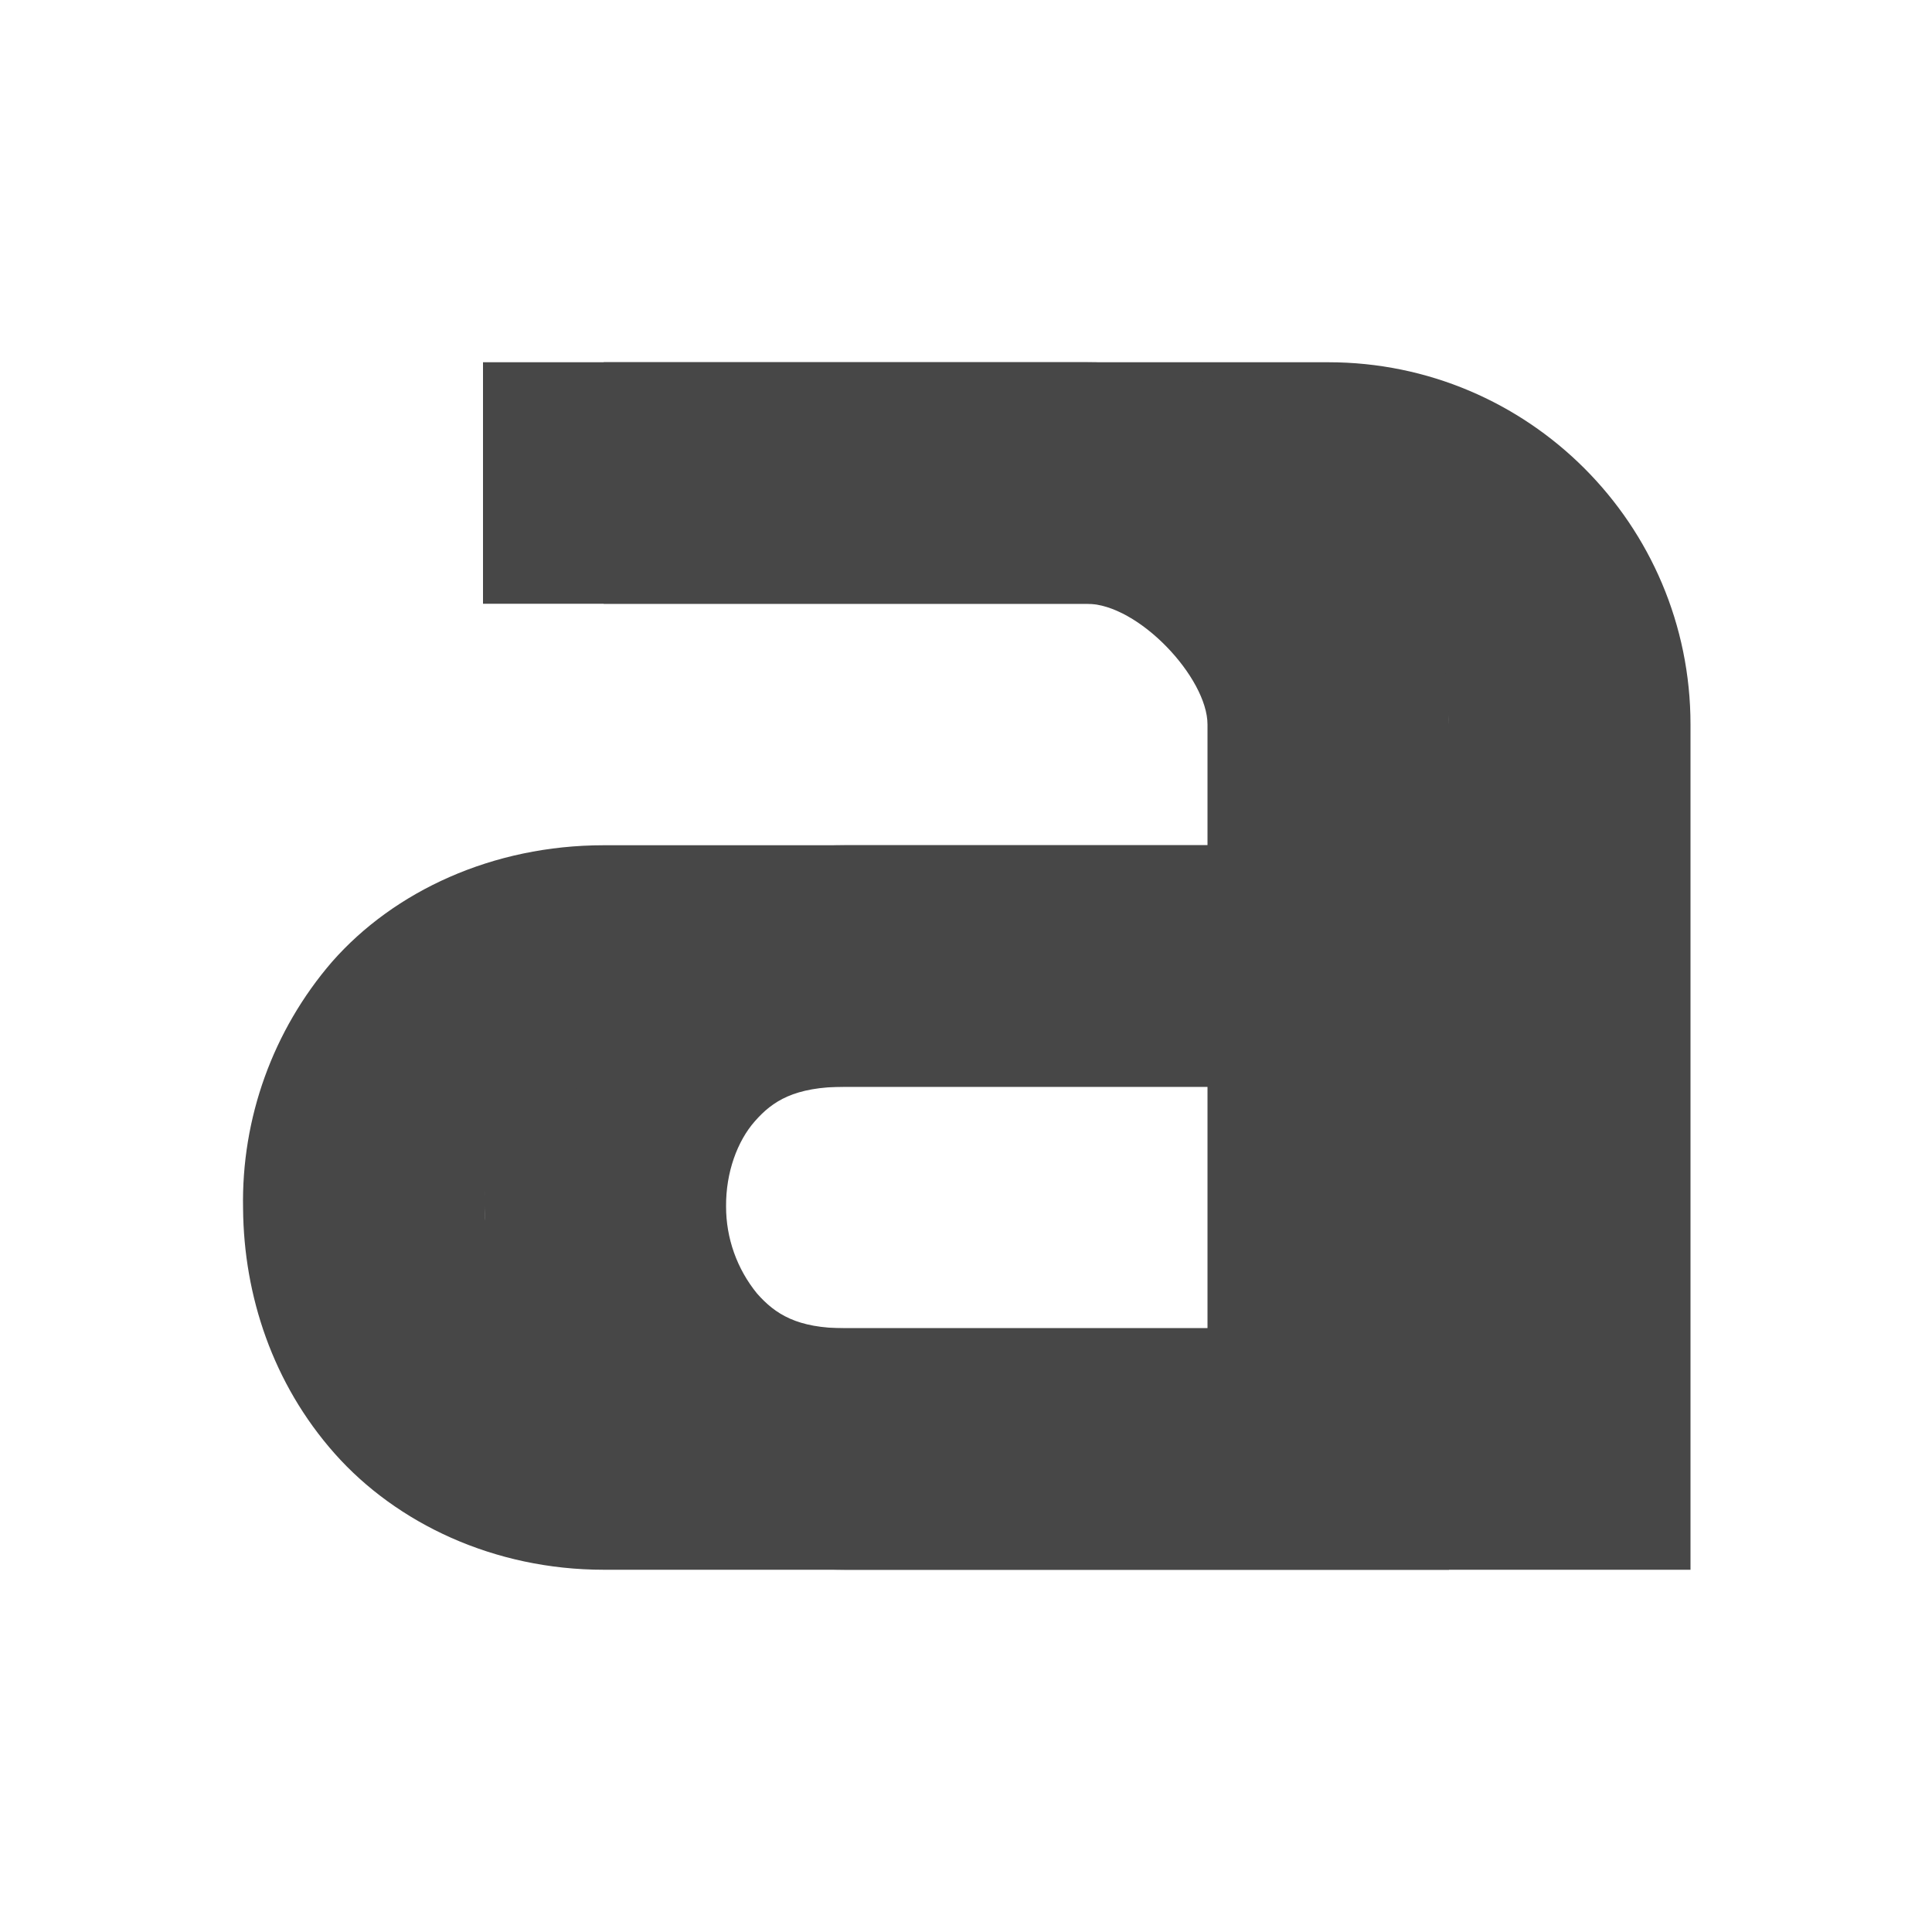
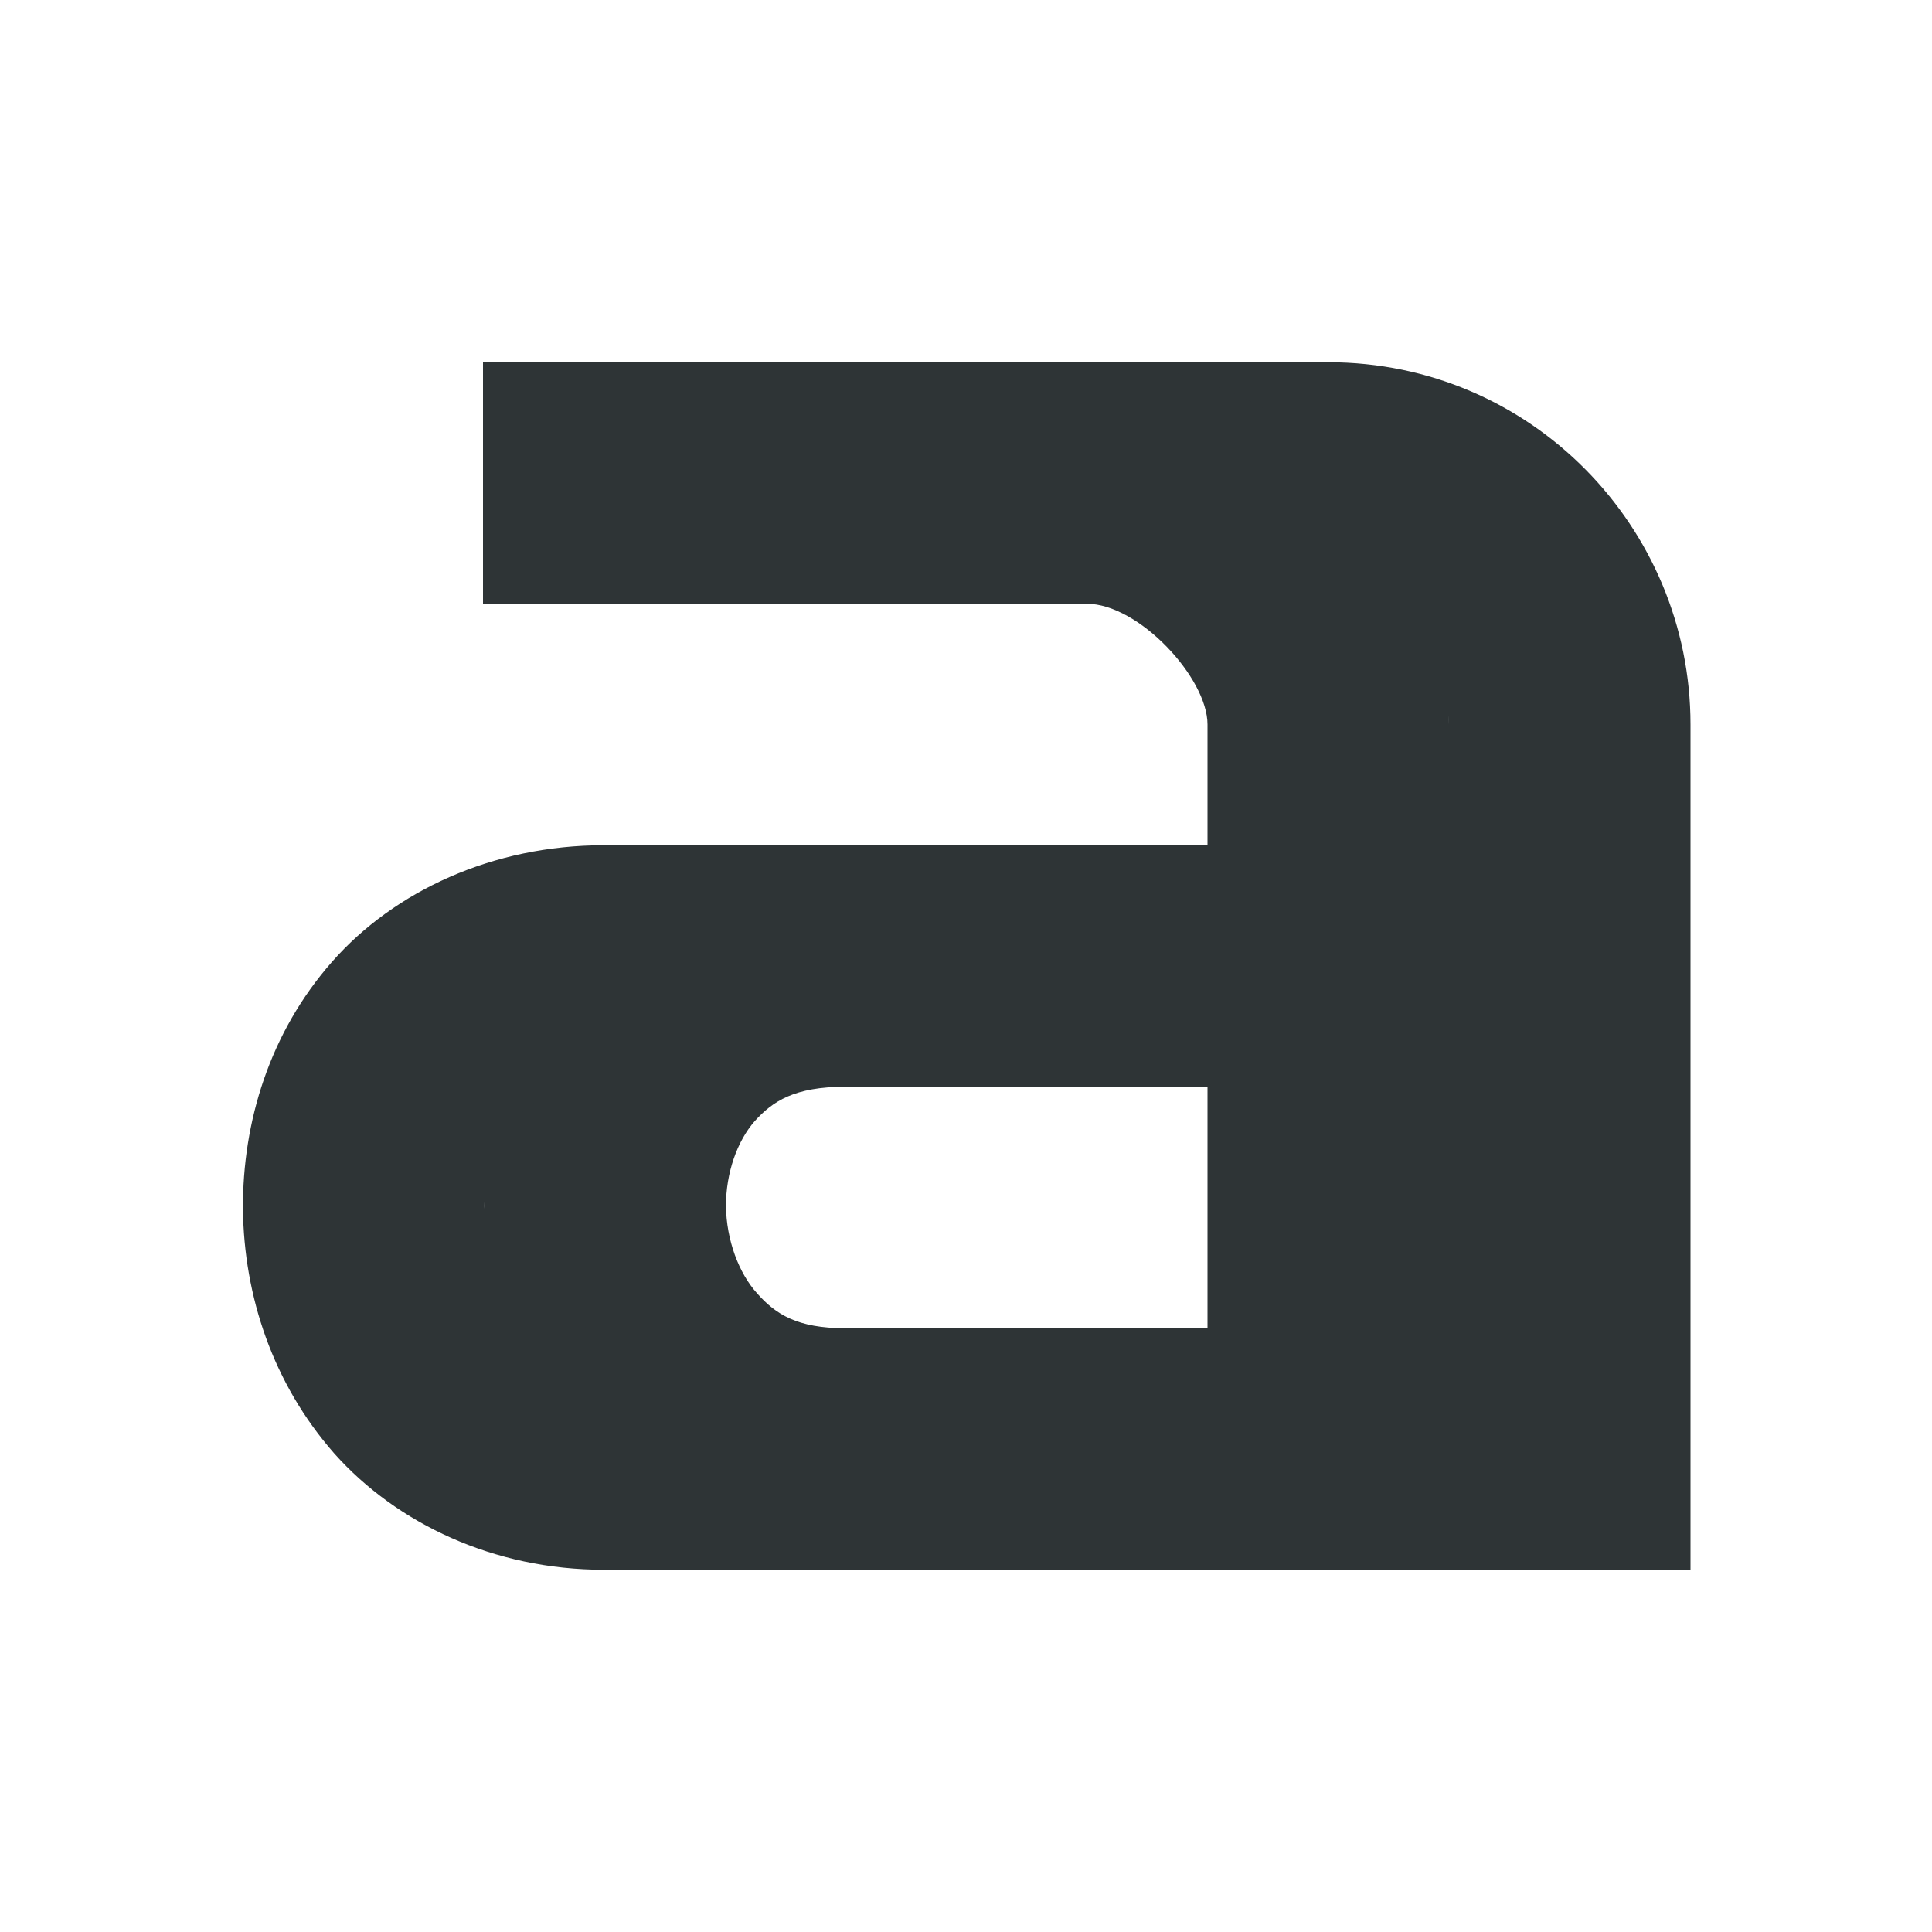
- <svg xmlns="http://www.w3.org/2000/svg" width="16" height="16">
-   <g color="#000" font-weight="400" font-family="sans-serif" fill="#474747">
-     <path d="M5 3v2h6c.428 0 1 .614 1 1v1H7c-.92 0-1.736.38-2.25.965a3.037 3.037 0 00-.737 2.045c.006.72.246 1.449.758 2.027.513.579 1.32.963 2.229.963h7V6a3 3 0 00-3-3zm2 6h5v2H7c-.398 0-.579-.116-.73-.287a1.138 1.138 0 01-.257-.723c-.002-.28.093-.54.239-.705C6.397 9.12 6.577 9 7 9z" style="line-height:normal;font-variant-ligatures:normal;font-variant-position:normal;font-variant-caps:normal;font-variant-numeric:normal;font-variant-alternates:normal;font-feature-settings:normal;text-indent:0;text-align:start;text-decoration-line:none;text-decoration-style:solid;text-decoration-color:#000;text-transform:none;text-orientation:mixed;shape-padding:0;isolation:auto;mix-blend-mode:normal;marker:none" overflow="visible" />
-     <path d="M4 3v2h5c.428 0 1 .614 1 1v1H5c-.92 0-1.736.38-2.25.965a3.037 3.037 0 00-.737 2.045c.006.72.246 1.449.758 2.027.513.579 1.32.963 2.229.963h7V6a3 3 0 00-3-3zm1 6h5v2H5c-.398 0-.579-.116-.73-.287a1.138 1.138 0 01-.257-.723c-.002-.28.093-.54.239-.705C4.397 9.12 4.577 9 5 9z" style="line-height:normal;font-variant-ligatures:normal;font-variant-position:normal;font-variant-caps:normal;font-variant-numeric:normal;font-variant-alternates:normal;font-feature-settings:normal;text-indent:0;text-align:start;text-decoration-line:none;text-decoration-style:solid;text-decoration-color:#000;text-transform:none;text-orientation:mixed;shape-padding:0;isolation:auto;mix-blend-mode:normal;marker:none" overflow="visible" />
+ <svg xmlns="http://www.w3.org/2000/svg" height="16px" viewBox="0 0 16 16" width="16px">
+   <g fill="#2e3436">
+     <path d="m 5 3 v 2 h 6 c 0.43 0 1 0.613 1 1 v 1 h -5 c -0.918 0 -1.734 0.379 -2.25 0.965 c -0.516 0.586 -0.742 1.324 -0.738 2.047 c 0.008 0.719 0.246 1.445 0.758 2.027 c 0.516 0.578 1.32 0.961 2.23 0.961 h 7 v -7 c 0 -1.633 -1.32 -3 -3 -3 z m 2 6 h 5 v 2 h -5 c -0.398 0 -0.578 -0.117 -0.73 -0.289 c -0.152 -0.168 -0.254 -0.441 -0.258 -0.723 c 0 -0.277 0.094 -0.539 0.238 -0.703 c 0.148 -0.164 0.328 -0.285 0.75 -0.285 z m 0 0" />
+     <path d="m 4 3 v 2 h 5 c 0.43 0 1 0.613 1 1 v 1 h -5 c -0.918 0 -1.734 0.379 -2.25 0.965 c -0.516 0.586 -0.742 1.324 -0.738 2.047 c 0.008 0.719 0.246 1.445 0.758 2.027 c 0.516 0.578 1.32 0.961 2.23 0.961 h 7 v -7 c 0 -1.633 -1.32 -3 -3 -3 z m 1 6 h 5 v 2 h -5 c -0.398 0 -0.578 -0.117 -0.73 -0.289 c -0.152 -0.168 -0.254 -0.441 -0.258 -0.723 c 0 -0.277 0.094 -0.539 0.238 -0.703 c 0.148 -0.164 0.328 -0.285 0.75 -0.285 z m 0 0" />
  </g>
</svg>
